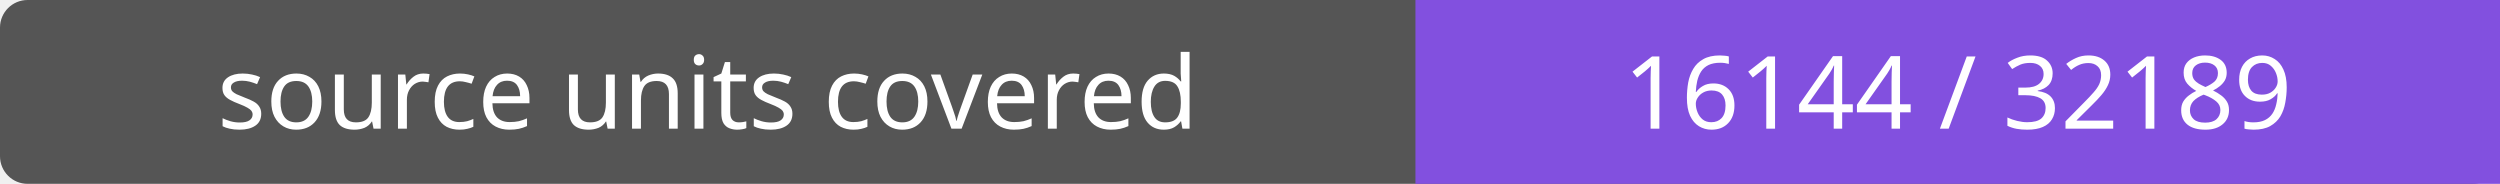
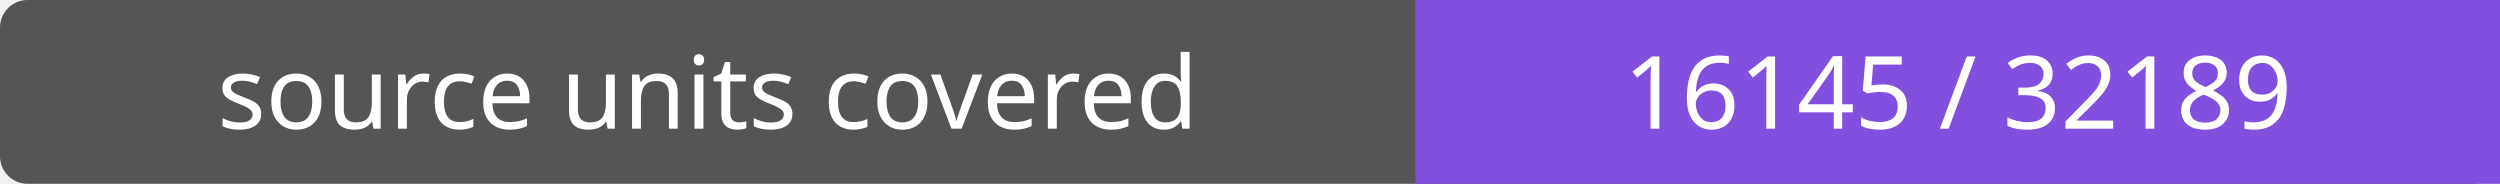
- <svg xmlns="http://www.w3.org/2000/svg" width="272" height="20" role="img" aria-label="source units covered: 16144 / 32189">
+ <svg xmlns="http://www.w3.org/2000/svg" width="272" height="20" role="img" aria-label="source units covered: 16145 / 32189">
  <rect width="272" height="20" rx="3" fill="#555" />
  <path fill="#8250df" d="M154 0h118v20H154z" />
  <g fill="#fff" text-anchor="middle" font-family="Verdana,sans-serif" font-size="11">
    <text x="77.0" y="14">source units covered</text>
-     <text x="213.0" y="14">16144 / 32189</text>
+     <text x="213.0" y="14">16145 / 32189</text>
  </g>
</svg>
